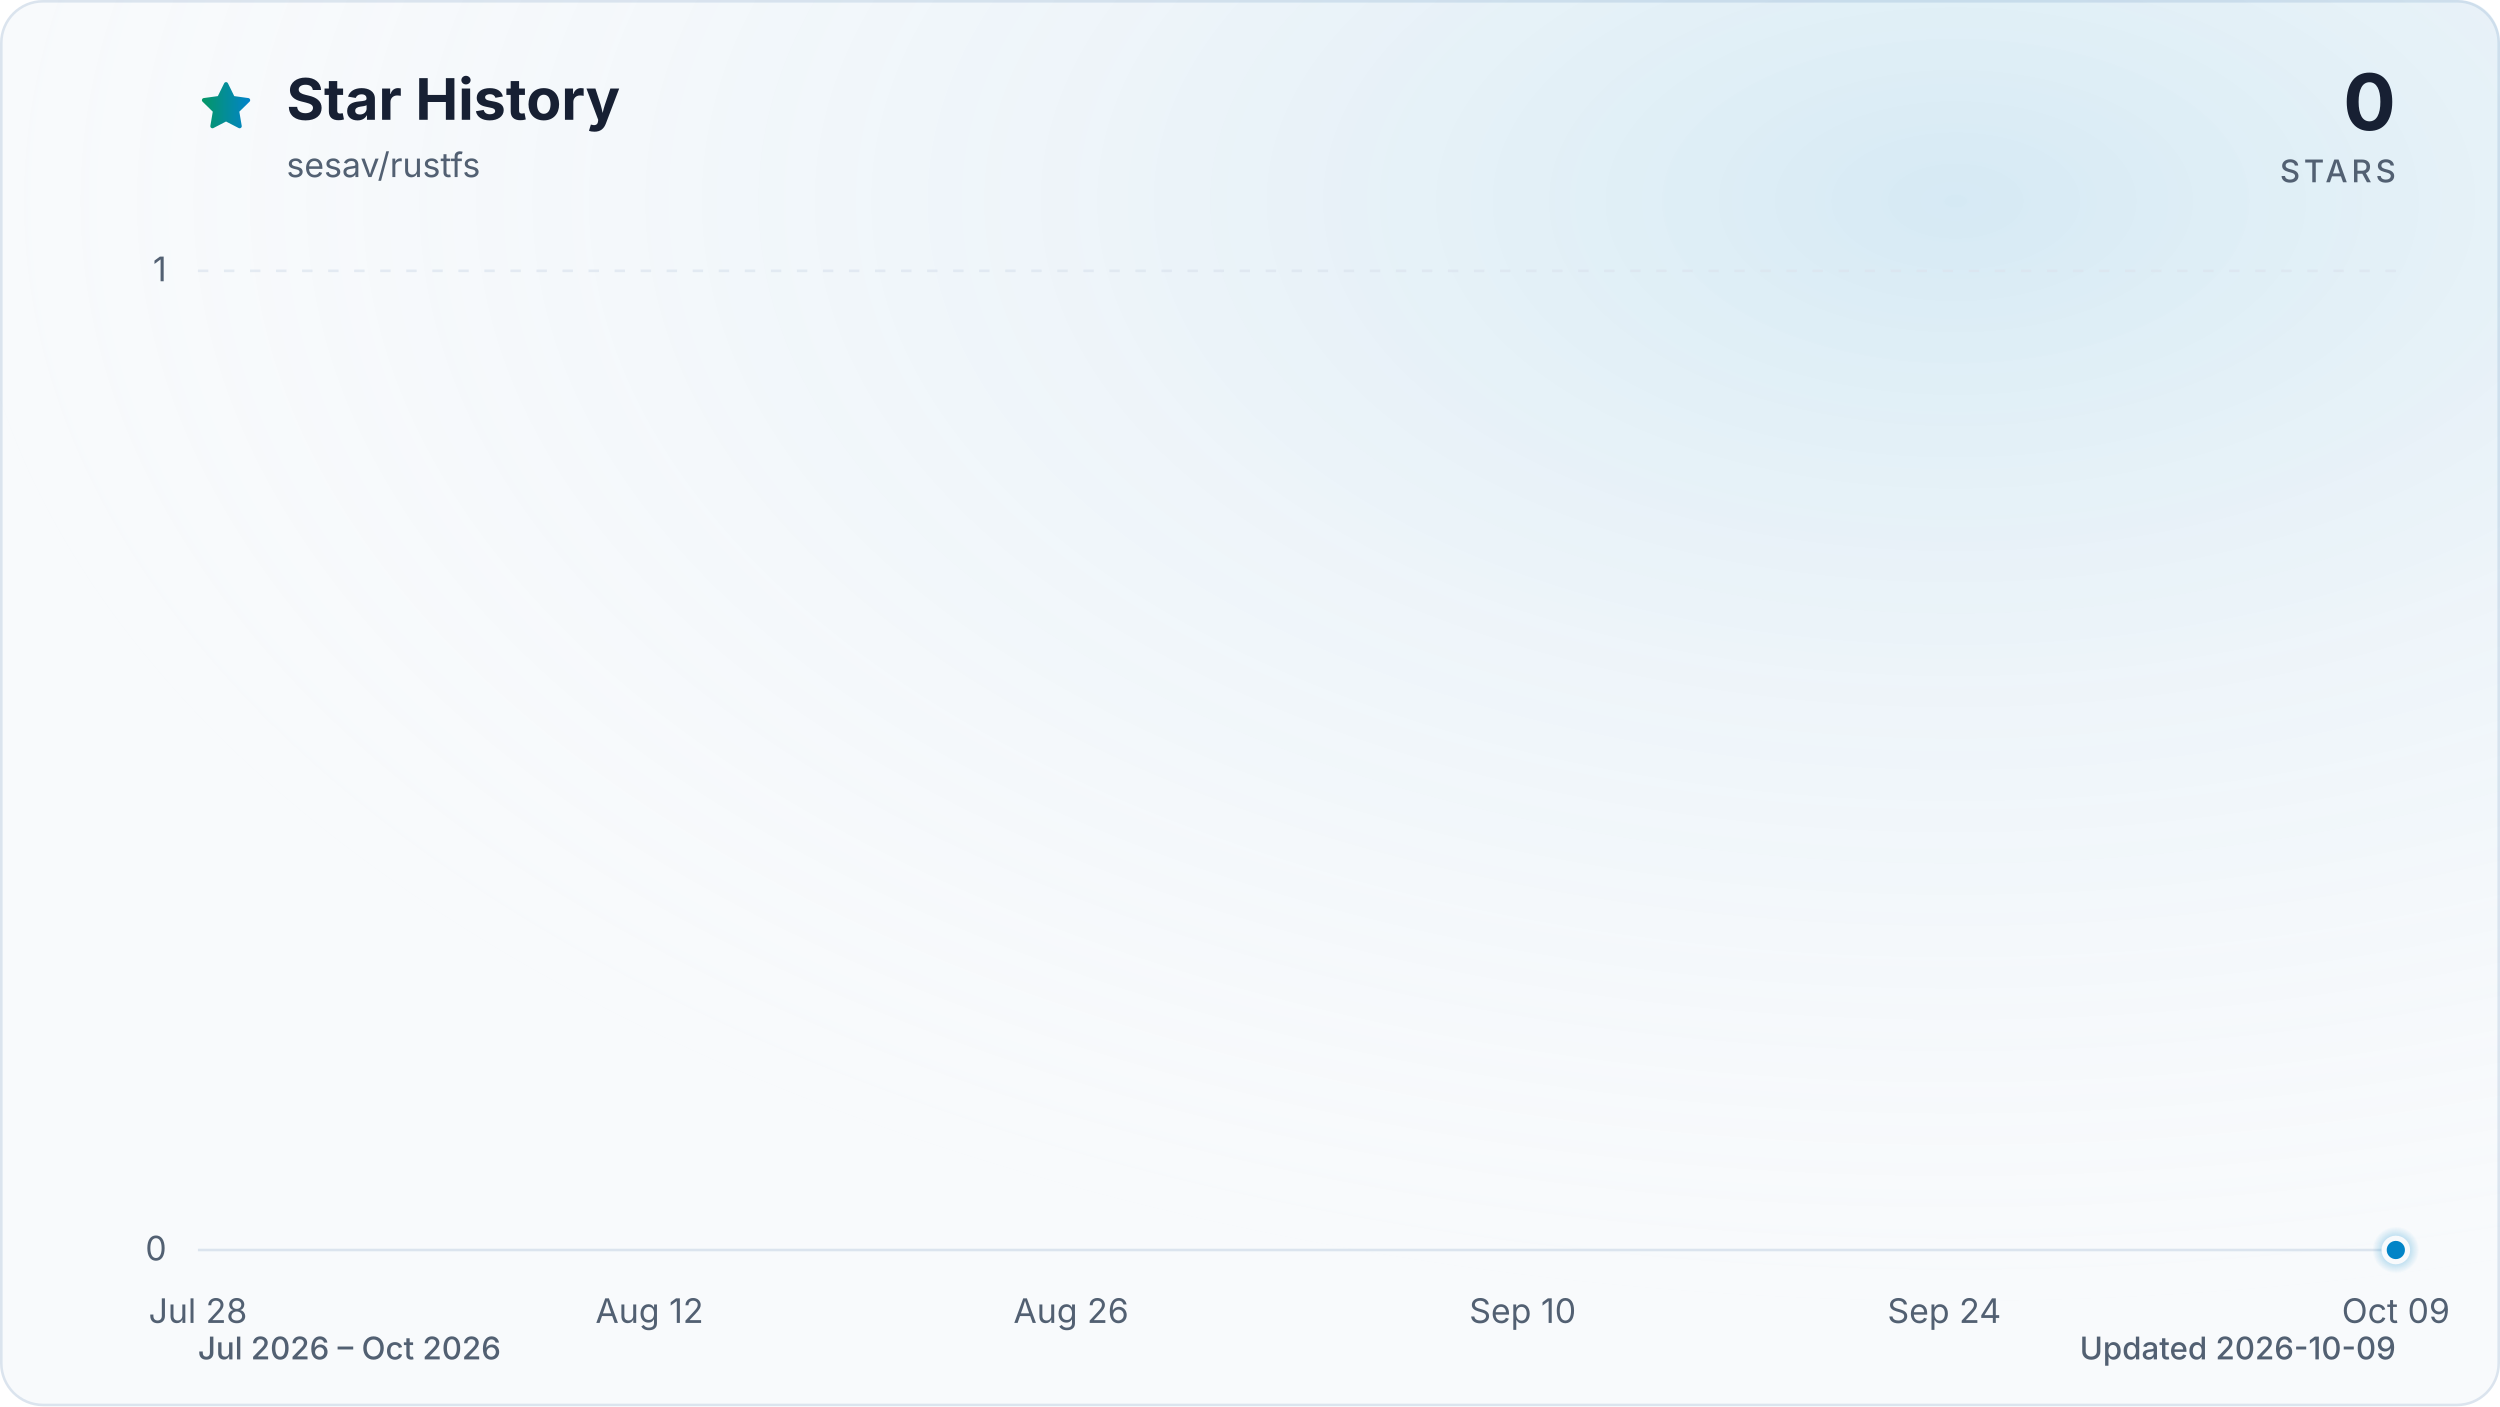
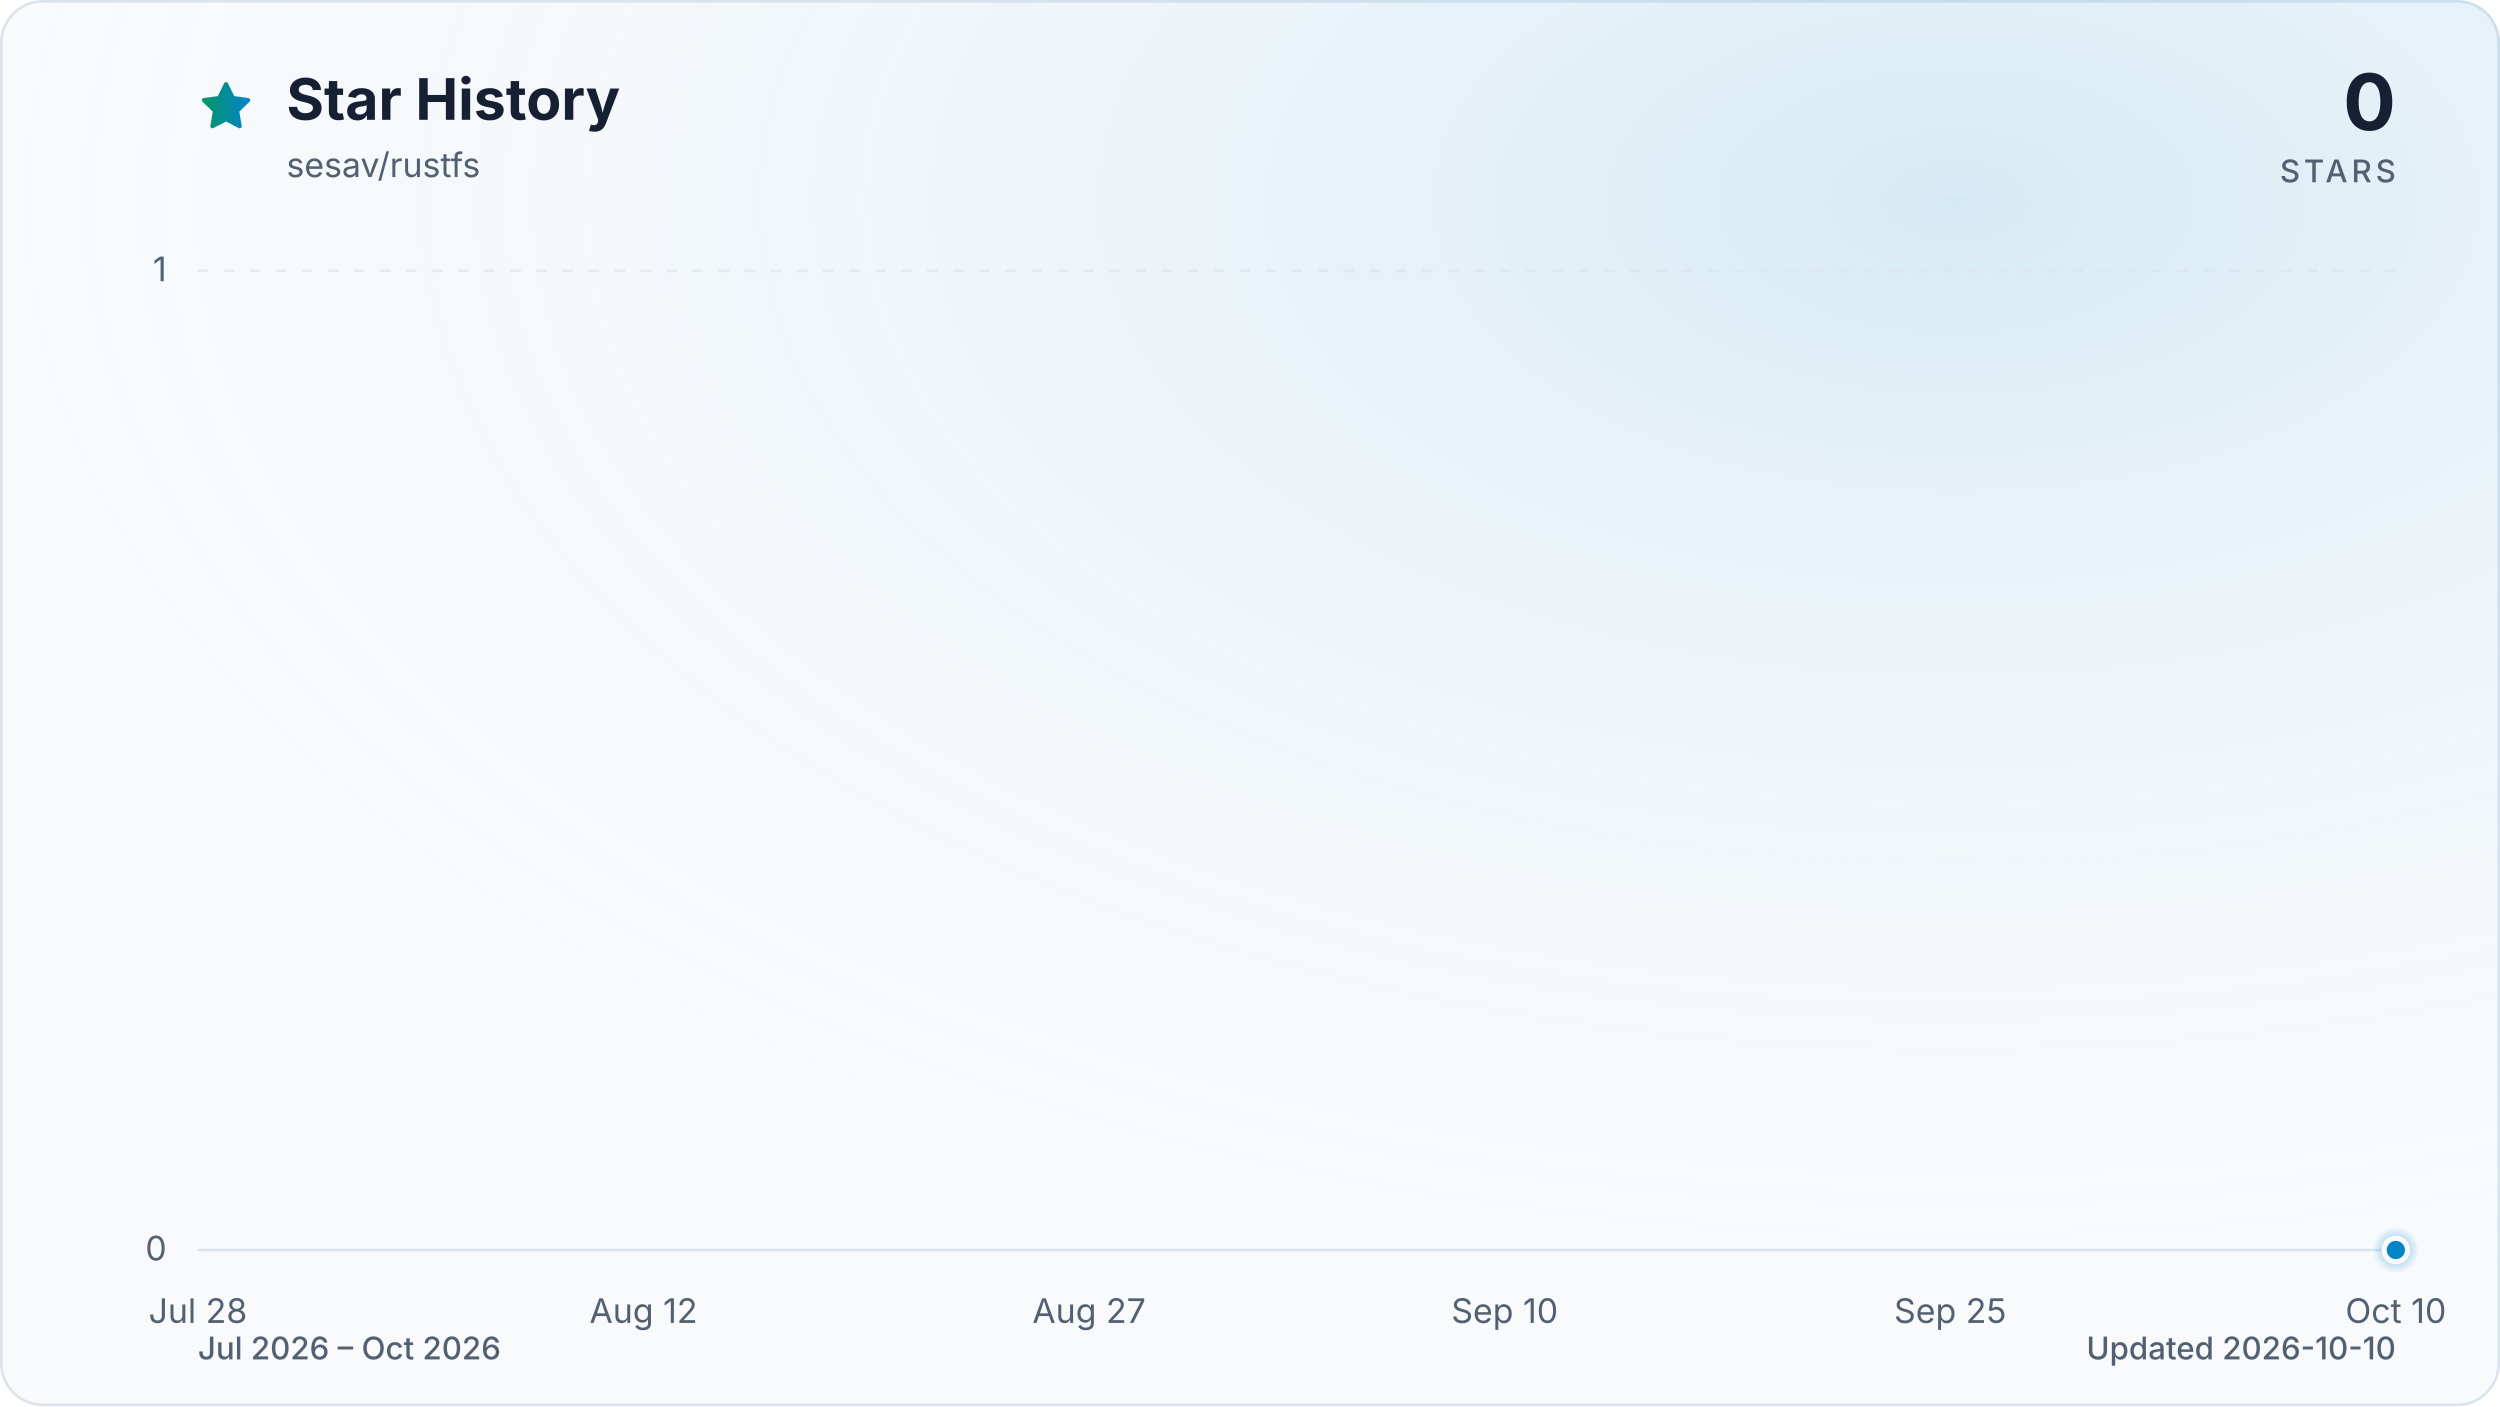
<svg xmlns="http://www.w3.org/2000/svg" viewBox="0 0 960 540" role="img" aria-labelledby="title description" data-style="gradient" data-variant="glow" data-animated="true">
  <defs>
    <linearGradient id="trend" x1="0" y1="0" x2="1" y2="0">
      <stop offset="0%" stop-color="#059669" />
      <stop offset="100%" stop-color="#0284c7" />
    </linearGradient>
    <linearGradient id="area" x1="0" y1="0" x2="0" y2="1">
      <stop offset="0%" stop-color="#059669" stop-opacity="0.30" />
      <stop offset="55%" stop-color="#0284c7" stop-opacity="0.10" />
      <stop offset="100%" stop-color="#0284c7" stop-opacity="0.01" />
    </linearGradient>
    <radialGradient id="marker-halo" cx="50%" cy="50%" r="50%">
      <stop offset="0%" stop-color="#0284c7" stop-opacity="0.55" />
      <stop offset="100%" stop-color="#0284c7" stop-opacity="0" />
    </radialGradient>
    <radialGradient id="surface-glow" cx="78%" cy="14%" r="80%">
      <stop offset="0%" stop-color="#0284c7" stop-opacity="0.14" />
      <stop offset="100%" stop-color="#f8fafc" stop-opacity="0" />
    </radialGradient>
    <filter id="trend-glow" x="-20%" y="-20%" width="140%" height="140%">
      <feGaussianBlur stdDeviation="7" />
    </filter>
  </defs>
  <style>
.trend-enter{transform-box:fill-box;transform-origin:center;animation:trend-enter 520ms cubic-bezier(0.16,1,0.3,1)}
.marker-enter{transform-box:fill-box;transform-origin:center;animation:marker-enter 320ms cubic-bezier(0.16,1,0.3,1) 200ms both}
.marker-pulse{transform-box:fill-box;transform-origin:center;animation:marker-pulse 2.6s ease-out infinite}
@keyframes trend-enter{from{opacity:.35;transform:translateY(10px)}to{opacity:1;transform:translateY(0)}}
@keyframes marker-enter{from{opacity:0;transform:scale(.4)}to{opacity:1;transform:scale(1)}}
@keyframes marker-pulse{0%{opacity:.5;transform:scale(.7)}70%,100%{opacity:0;transform:scale(2.1)}}
@media (prefers-reduced-motion:reduce){.trend-enter,.marker-enter,.marker-pulse{animation:none!important}}
@media (prefers-reduced-motion:reduce){.marker-pulse{opacity:0}}
</style>
  <rect x="0.5" y="0.5" width="959" height="539" fill="#f8fafc" stroke="#dbe4ee" stroke-width="1" rx="16" />
  <rect width="960" height="540" fill="url(#surface-glow)" rx="16" />
  <path d="M12 2.6l2.9 5.9 6.5.9-4.7 4.6 1.1 6.5-5.8-3-5.8 3 1.1-6.5-4.7-4.6 6.5-.9L12 2.6Z" transform="translate(76 30) scale(.9)" fill="url(#trend)" stroke="url(#trend)" stroke-width="1.8" stroke-linejoin="round" aria-hidden="true" />
  <text x="110" y="46" fill="#172033" font-family="ui-sans-serif, system-ui, -apple-system, BlinkMacSystemFont, 'Segoe UI', sans-serif" font-size="22" font-weight="700">Star History</text>
  <text x="110" y="68" fill="#526072" font-family="ui-sans-serif, system-ui, -apple-system, BlinkMacSystemFont, 'Segoe UI', sans-serif" font-size="13">sesav/rustfs</text>
  <text x="920" y="50" fill="#172033" font-family="ui-sans-serif, system-ui, -apple-system, BlinkMacSystemFont, 'Segoe UI', sans-serif" font-size="30" font-weight="700" text-anchor="end">0</text>
  <text x="920" y="70" fill="#526072" font-family="ui-sans-serif, system-ui, -apple-system, BlinkMacSystemFont, 'Segoe UI', sans-serif" font-size="12" font-weight="500" letter-spacing="1.5" text-anchor="end">STARS</text>
  <line x1="76" y1="480.0" x2="920" y2="480.0" stroke="#dbe4ee" stroke-width="1" stroke-dasharray="0" opacity="1" />
  <text x="64" y="484.0" fill="#526072" font-family="ui-sans-serif, system-ui, -apple-system, BlinkMacSystemFont, 'Segoe UI', sans-serif" font-size="13" text-anchor="end">0</text>
  <line x1="76" y1="104.0" x2="920" y2="104.0" stroke="#dbe4ee" stroke-width="1" stroke-dasharray="4 6" opacity="0.7" />
  <text x="64" y="108.0" fill="#526072" font-family="ui-sans-serif, system-ui, -apple-system, BlinkMacSystemFont, 'Segoe UI', sans-serif" font-size="13" text-anchor="end">1</text>
  <text x="76.0" y="508" fill="#526072" font-family="ui-sans-serif, system-ui, -apple-system, BlinkMacSystemFont, 'Segoe UI', sans-serif" font-size="13" text-anchor="middle">Jul 28</text>
-   <text x="249.4" y="508" fill="#526072" font-family="ui-sans-serif, system-ui, -apple-system, BlinkMacSystemFont, 'Segoe UI', sans-serif" font-size="13" text-anchor="middle">Aug 12</text>
-   <text x="411.3" y="508" fill="#526072" font-family="ui-sans-serif, system-ui, -apple-system, BlinkMacSystemFont, 'Segoe UI', sans-serif" font-size="13" text-anchor="middle">Aug 26</text>
-   <text x="584.7" y="508" fill="#526072" font-family="ui-sans-serif, system-ui, -apple-system, BlinkMacSystemFont, 'Segoe UI', sans-serif" font-size="13" text-anchor="middle">Sep 10</text>
-   <text x="746.6" y="508" fill="#526072" font-family="ui-sans-serif, system-ui, -apple-system, BlinkMacSystemFont, 'Segoe UI', sans-serif" font-size="13" text-anchor="middle">Sep 24</text>
-   <text x="920.0" y="508" fill="#526072" font-family="ui-sans-serif, system-ui, -apple-system, BlinkMacSystemFont, 'Segoe UI', sans-serif" font-size="13" text-anchor="middle">Oct 09</text>
+   <text x="247.1" y="508" fill="#526072" font-family="ui-sans-serif, system-ui, -apple-system, BlinkMacSystemFont, 'Segoe UI', sans-serif" font-size="13" text-anchor="middle">Aug 12</text>
+   <text x="418.2" y="508" fill="#526072" font-family="ui-sans-serif, system-ui, -apple-system, BlinkMacSystemFont, 'Segoe UI', sans-serif" font-size="13" text-anchor="middle">Aug 27</text>
+   <text x="577.8" y="508" fill="#526072" font-family="ui-sans-serif, system-ui, -apple-system, BlinkMacSystemFont, 'Segoe UI', sans-serif" font-size="13" text-anchor="middle">Sep 10</text>
+   <text x="748.9" y="508" fill="#526072" font-family="ui-sans-serif, system-ui, -apple-system, BlinkMacSystemFont, 'Segoe UI', sans-serif" font-size="13" text-anchor="middle">Sep 25</text>
+   <text x="920.0" y="508" fill="#526072" font-family="ui-sans-serif, system-ui, -apple-system, BlinkMacSystemFont, 'Segoe UI', sans-serif" font-size="13" text-anchor="middle">Oct 10</text>
  <g class="trend-enter">
-     <path d="M 76.0 480.0 C 79.9 480.0, 83.7 480.0, 87.6 480.0 C 91.4 480.0, 95.3 480.0, 99.1 480.0 C 103.0 480.0, 106.8 480.0, 110.7 480.0 C 114.5 480.0, 118.4 480.0, 122.2 480.0 C 126.1 480.0, 130.0 480.0, 133.8 480.0 C 137.7 480.0, 141.5 480.0, 145.4 480.0 C 149.2 480.0, 153.1 480.0, 156.9 480.0 C 160.8 480.0, 164.6 480.0, 168.5 480.0 C 172.3 480.0, 176.2 480.0, 180.1 480.0 C 183.9 480.0, 187.8 480.0, 191.6 480.0 C 195.5 480.0, 199.3 480.0, 203.2 480.0 C 207.0 480.0, 210.9 480.0, 214.7 480.0 C 218.6 480.0, 222.4 480.0, 226.3 480.0 C 230.2 480.0, 234.0 480.0, 237.9 480.0 C 241.7 480.0, 245.6 480.0, 249.4 480.0 C 253.3 480.0, 257.1 480.0, 261.0 480.0 C 264.8 480.0, 268.7 480.0, 272.5 480.0 C 276.4 480.0, 280.3 480.0, 284.1 480.0 C 288.0 480.0, 291.8 480.0, 295.7 480.0 C 299.5 480.0, 303.4 480.0, 307.2 480.0 C 311.1 480.0, 314.9 480.0, 318.8 480.0 C 322.6 480.0, 326.5 480.0, 330.4 480.0 C 334.2 480.0, 338.1 480.0, 341.9 480.0 C 345.8 480.0, 349.6 480.0, 353.5 480.0 C 357.3 480.0, 361.2 480.0, 365.0 480.0 C 368.9 480.0, 372.7 480.0, 376.6 480.0 C 380.5 480.0, 384.3 480.0, 388.2 480.0 C 392.0 480.0, 395.9 480.0, 399.7 480.0 C 403.6 480.0, 407.4 480.0, 411.3 480.0 C 415.1 480.0, 419.0 480.0, 422.8 480.0 C 426.7 480.0, 430.6 480.0, 434.4 480.0 C 438.3 480.0, 442.1 480.0, 446.0 480.0 C 449.8 480.0, 453.7 480.0, 457.5 480.0 C 461.4 480.0, 465.2 480.0, 469.1 480.0 C 472.9 480.0, 476.8 480.0, 480.7 480.0 C 484.5 480.0, 488.4 480.0, 492.2 480.0 C 496.1 480.0, 499.9 480.0, 503.8 480.0 C 507.6 480.0, 511.5 480.0, 515.3 480.0 C 519.2 480.0, 523.1 480.0, 526.9 480.0 C 530.8 480.0, 534.6 480.0, 538.5 480.0 C 542.3 480.0, 546.2 480.0, 550.0 480.0 C 553.9 480.0, 557.7 480.0, 561.6 480.0 C 565.4 480.0, 569.3 480.0, 573.2 480.0 C 577.0 480.0, 580.9 480.0, 584.7 480.0 C 588.6 480.0, 592.4 480.0, 596.3 480.0 C 600.1 480.0, 604.0 480.0, 607.8 480.0 C 611.7 480.0, 615.5 480.0, 619.4 480.0 C 623.3 480.0, 627.1 480.0, 631.0 480.0 C 634.8 480.0, 638.7 480.0, 642.5 480.0 C 646.4 480.0, 650.2 480.0, 654.1 480.0 C 657.9 480.0, 661.8 480.0, 665.6 480.0 C 669.5 480.0, 673.4 480.0, 677.2 480.0 C 681.1 480.0, 684.9 480.0, 688.8 480.0 C 692.6 480.0, 696.5 480.0, 700.3 480.0 C 704.2 480.0, 708.0 480.0, 711.9 480.0 C 715.7 480.0, 719.6 480.0, 723.5 480.0 C 727.3 480.0, 731.2 480.0, 735.0 480.0 C 738.9 480.0, 742.7 480.0, 746.6 480.0 C 750.4 480.0, 754.3 480.0, 758.1 480.0 C 762.0 480.0, 765.8 480.0, 769.7 480.0 C 773.6 480.0, 777.4 480.0, 781.3 480.0 C 785.1 480.0, 789.0 480.0, 792.8 480.0 C 796.7 480.0, 800.5 480.0, 804.4 480.0 C 808.2 480.0, 812.1 480.0, 815.9 480.0 C 819.8 480.0, 823.7 480.0, 827.5 480.0 C 831.4 480.0, 835.2 480.0, 839.1 480.0 C 842.9 480.0, 846.8 480.0, 850.6 480.0 C 854.5 480.0, 858.3 480.0, 862.2 480.0 C 866.0 480.0, 869.9 480.0, 873.8 480.0 C 877.6 480.0, 881.5 480.0, 885.3 480.0 C 889.2 480.0, 893.0 480.0, 896.9 480.0 C 900.7 480.0, 904.6 480.0, 908.4 480.0 C 912.3 480.0, 916.1 480.0, 920.0 480.0 L 920.0 480.0 L 76.0 480.0 Z" fill="url(#area)" />
-     <path d="M 76.0 480.0 C 79.9 480.0, 83.7 480.0, 87.6 480.0 C 91.4 480.0, 95.3 480.0, 99.1 480.0 C 103.0 480.0, 106.8 480.0, 110.7 480.0 C 114.5 480.0, 118.4 480.0, 122.2 480.0 C 126.1 480.0, 130.0 480.0, 133.8 480.0 C 137.7 480.0, 141.5 480.0, 145.4 480.0 C 149.2 480.0, 153.1 480.0, 156.9 480.0 C 160.8 480.0, 164.6 480.0, 168.5 480.0 C 172.3 480.0, 176.2 480.0, 180.1 480.0 C 183.9 480.0, 187.8 480.0, 191.6 480.0 C 195.5 480.0, 199.3 480.0, 203.2 480.0 C 207.0 480.0, 210.9 480.0, 214.7 480.0 C 218.6 480.0, 222.4 480.0, 226.3 480.0 C 230.2 480.0, 234.0 480.0, 237.9 480.0 C 241.7 480.0, 245.6 480.0, 249.4 480.0 C 253.3 480.0, 257.1 480.0, 261.0 480.0 C 264.8 480.0, 268.7 480.0, 272.5 480.0 C 276.4 480.0, 280.3 480.0, 284.1 480.0 C 288.0 480.0, 291.8 480.0, 295.7 480.0 C 299.5 480.0, 303.4 480.0, 307.2 480.0 C 311.1 480.0, 314.9 480.0, 318.8 480.0 C 322.6 480.0, 326.5 480.0, 330.4 480.0 C 334.2 480.0, 338.1 480.0, 341.9 480.0 C 345.8 480.0, 349.6 480.0, 353.5 480.0 C 357.3 480.0, 361.2 480.0, 365.0 480.0 C 368.9 480.0, 372.7 480.0, 376.6 480.0 C 380.5 480.0, 384.3 480.0, 388.2 480.0 C 392.0 480.0, 395.9 480.0, 399.7 480.0 C 403.6 480.0, 407.4 480.0, 411.3 480.0 C 415.1 480.0, 419.0 480.0, 422.8 480.0 C 426.7 480.0, 430.6 480.0, 434.4 480.0 C 438.3 480.0, 442.1 480.0, 446.0 480.0 C 449.8 480.0, 453.7 480.0, 457.5 480.0 C 461.4 480.0, 465.2 480.0, 469.1 480.0 C 472.9 480.0, 476.8 480.0, 480.7 480.0 C 484.5 480.0, 488.4 480.0, 492.2 480.0 C 496.1 480.0, 499.9 480.0, 503.8 480.0 C 507.6 480.0, 511.5 480.0, 515.3 480.0 C 519.2 480.0, 523.1 480.0, 526.9 480.0 C 530.8 480.0, 534.6 480.0, 538.5 480.0 C 542.3 480.0, 546.2 480.0, 550.0 480.0 C 553.9 480.0, 557.7 480.0, 561.6 480.0 C 565.4 480.0, 569.3 480.0, 573.2 480.0 C 577.0 480.0, 580.9 480.0, 584.7 480.0 C 588.6 480.0, 592.4 480.0, 596.3 480.0 C 600.1 480.0, 604.0 480.0, 607.8 480.0 C 611.7 480.0, 615.5 480.0, 619.4 480.0 C 623.3 480.0, 627.1 480.0, 631.0 480.0 C 634.8 480.0, 638.7 480.0, 642.5 480.0 C 646.4 480.0, 650.2 480.0, 654.1 480.0 C 657.9 480.0, 661.8 480.0, 665.6 480.0 C 669.5 480.0, 673.4 480.0, 677.2 480.0 C 681.1 480.0, 684.9 480.0, 688.8 480.0 C 692.6 480.0, 696.5 480.0, 700.3 480.0 C 704.2 480.0, 708.0 480.0, 711.9 480.0 C 715.7 480.0, 719.6 480.0, 723.5 480.0 C 727.3 480.0, 731.2 480.0, 735.0 480.0 C 738.9 480.0, 742.7 480.0, 746.6 480.0 C 750.4 480.0, 754.3 480.0, 758.1 480.0 C 762.0 480.0, 765.8 480.0, 769.7 480.0 C 773.6 480.0, 777.4 480.0, 781.3 480.0 C 785.1 480.0, 789.0 480.0, 792.8 480.0 C 796.7 480.0, 800.5 480.0, 804.4 480.0 C 808.2 480.0, 812.1 480.0, 815.9 480.0 C 819.8 480.0, 823.7 480.0, 827.5 480.0 C 831.4 480.0, 835.2 480.0, 839.1 480.0 C 842.9 480.0, 846.8 480.0, 850.6 480.0 C 854.5 480.0, 858.3 480.0, 862.2 480.0 C 866.0 480.0, 869.9 480.0, 873.8 480.0 C 877.6 480.0, 881.5 480.0, 885.3 480.0 C 889.2 480.0, 893.0 480.0, 896.9 480.0 C 900.7 480.0, 904.6 480.0, 908.4 480.0 C 912.3 480.0, 916.1 480.0, 920.0 480.0" fill="none" stroke="url(#trend)" stroke-width="12" stroke-linecap="round" stroke-linejoin="round" opacity="0.16" filter="url(#trend-glow)" />
-     <path d="M 76.0 480.0 C 79.9 480.0, 83.7 480.0, 87.6 480.0 C 91.4 480.0, 95.3 480.0, 99.1 480.0 C 103.0 480.0, 106.8 480.0, 110.7 480.0 C 114.5 480.0, 118.4 480.0, 122.2 480.0 C 126.1 480.0, 130.0 480.0, 133.8 480.0 C 137.7 480.0, 141.5 480.0, 145.4 480.0 C 149.2 480.0, 153.1 480.0, 156.9 480.0 C 160.8 480.0, 164.6 480.0, 168.5 480.0 C 172.3 480.0, 176.2 480.0, 180.1 480.0 C 183.9 480.0, 187.8 480.0, 191.6 480.0 C 195.5 480.0, 199.3 480.0, 203.2 480.0 C 207.0 480.0, 210.9 480.0, 214.7 480.0 C 218.6 480.0, 222.4 480.0, 226.3 480.0 C 230.2 480.0, 234.0 480.0, 237.9 480.0 C 241.7 480.0, 245.6 480.0, 249.4 480.0 C 253.3 480.0, 257.1 480.0, 261.0 480.0 C 264.8 480.0, 268.7 480.0, 272.5 480.0 C 276.4 480.0, 280.3 480.0, 284.1 480.0 C 288.0 480.0, 291.8 480.0, 295.7 480.0 C 299.5 480.0, 303.4 480.0, 307.2 480.0 C 311.1 480.0, 314.9 480.0, 318.8 480.0 C 322.6 480.0, 326.5 480.0, 330.4 480.0 C 334.2 480.0, 338.1 480.0, 341.9 480.0 C 345.8 480.0, 349.6 480.0, 353.5 480.0 C 357.3 480.0, 361.2 480.0, 365.0 480.0 C 368.9 480.0, 372.7 480.0, 376.6 480.0 C 380.5 480.0, 384.3 480.0, 388.2 480.0 C 392.0 480.0, 395.9 480.0, 399.7 480.0 C 403.6 480.0, 407.4 480.0, 411.3 480.0 C 415.1 480.0, 419.0 480.0, 422.8 480.0 C 426.7 480.0, 430.6 480.0, 434.4 480.0 C 438.3 480.0, 442.1 480.0, 446.0 480.0 C 449.8 480.0, 453.7 480.0, 457.5 480.0 C 461.4 480.0, 465.2 480.0, 469.1 480.0 C 472.9 480.0, 476.8 480.0, 480.7 480.0 C 484.5 480.0, 488.4 480.0, 492.2 480.0 C 496.1 480.0, 499.9 480.0, 503.8 480.0 C 507.6 480.0, 511.5 480.0, 515.3 480.0 C 519.2 480.0, 523.1 480.0, 526.9 480.0 C 530.8 480.0, 534.6 480.0, 538.5 480.0 C 542.3 480.0, 546.2 480.0, 550.0 480.0 C 553.9 480.0, 557.7 480.0, 561.6 480.0 C 565.4 480.0, 569.3 480.0, 573.2 480.0 C 577.0 480.0, 580.9 480.0, 584.7 480.0 C 588.6 480.0, 592.4 480.0, 596.3 480.0 C 600.1 480.0, 604.0 480.0, 607.8 480.0 C 611.7 480.0, 615.5 480.0, 619.4 480.0 C 623.3 480.0, 627.1 480.0, 631.0 480.0 C 634.8 480.0, 638.7 480.0, 642.5 480.0 C 646.4 480.0, 650.2 480.0, 654.1 480.0 C 657.9 480.0, 661.8 480.0, 665.6 480.0 C 669.5 480.0, 673.4 480.0, 677.2 480.0 C 681.1 480.0, 684.9 480.0, 688.8 480.0 C 692.6 480.0, 696.5 480.0, 700.3 480.0 C 704.2 480.0, 708.0 480.0, 711.9 480.0 C 715.7 480.0, 719.6 480.0, 723.5 480.0 C 727.3 480.0, 731.2 480.0, 735.0 480.0 C 738.9 480.0, 742.7 480.0, 746.6 480.0 C 750.4 480.0, 754.3 480.0, 758.1 480.0 C 762.0 480.0, 765.8 480.0, 769.7 480.0 C 773.6 480.0, 777.4 480.0, 781.3 480.0 C 785.1 480.0, 789.0 480.0, 792.8 480.0 C 796.7 480.0, 800.5 480.0, 804.4 480.0 C 808.2 480.0, 812.1 480.0, 815.9 480.0 C 819.8 480.0, 823.7 480.0, 827.5 480.0 C 831.4 480.0, 835.2 480.0, 839.1 480.0 C 842.9 480.0, 846.8 480.0, 850.6 480.0 C 854.5 480.0, 858.3 480.0, 862.2 480.0 C 866.0 480.0, 869.9 480.0, 873.8 480.0 C 877.6 480.0, 881.5 480.0, 885.3 480.0 C 889.2 480.0, 893.0 480.0, 896.9 480.0 C 900.7 480.0, 904.6 480.0, 908.4 480.0 C 912.3 480.0, 916.1 480.0, 920.0 480.0" fill="none" stroke="url(#trend)" stroke-width="3" stroke-linecap="round" stroke-linejoin="round" />
+     <path d="M 76.0 480.0 C 79.8 480.0, 83.6 480.0, 87.4 480.0 C 91.2 480.0, 95.0 480.0, 98.8 480.0 C 102.6 480.0, 106.4 480.0, 110.2 480.0 C 114.0 480.0, 117.8 480.0, 121.6 480.0 C 125.4 480.0, 129.2 480.0, 133.0 480.0 C 136.8 480.0, 140.6 480.0, 144.4 480.0 C 148.2 480.0, 152.0 480.0, 155.8 480.0 C 159.6 480.0, 163.4 480.0, 167.2 480.0 C 171.0 480.0, 174.8 480.0, 178.6 480.0 C 182.5 480.0, 186.3 480.0, 190.1 480.0 C 193.9 480.0, 197.7 480.0, 201.5 480.0 C 205.3 480.0, 209.1 480.0, 212.9 480.0 C 216.7 480.0, 220.5 480.0, 224.3 480.0 C 228.1 480.0, 231.9 480.0, 235.7 480.0 C 239.5 480.0, 243.3 480.0, 247.1 480.0 C 250.9 480.0, 254.7 480.0, 258.5 480.0 C 262.3 480.0, 266.1 480.0, 269.9 480.0 C 273.7 480.0, 277.5 480.0, 281.3 480.0 C 285.1 480.0, 288.9 480.0, 292.7 480.0 C 296.5 480.0, 300.3 480.0, 304.1 480.0 C 307.9 480.0, 311.7 480.0, 315.5 480.0 C 319.3 480.0, 323.1 480.0, 326.9 480.0 C 330.7 480.0, 334.5 480.0, 338.3 480.0 C 342.1 480.0, 345.9 480.0, 349.7 480.0 C 353.5 480.0, 357.3 480.0, 361.1 480.0 C 364.9 480.0, 368.7 480.0, 372.5 480.0 C 376.3 480.0, 380.1 480.0, 383.9 480.0 C 387.7 480.0, 391.5 480.0, 395.4 480.0 C 399.2 480.0, 403.0 480.0, 406.8 480.0 C 410.6 480.0, 414.4 480.0, 418.2 480.0 C 422.0 480.0, 425.8 480.0, 429.6 480.0 C 433.4 480.0, 437.2 480.0, 441.0 480.0 C 444.8 480.0, 448.6 480.0, 452.4 480.0 C 456.2 480.0, 460.0 480.0, 463.8 480.0 C 467.6 480.0, 471.4 480.0, 475.2 480.0 C 479.0 480.0, 482.8 480.0, 486.6 480.0 C 490.4 480.0, 494.2 480.0, 498.0 480.0 C 501.8 480.0, 505.6 480.0, 509.4 480.0 C 513.2 480.0, 517.0 480.0, 520.8 480.0 C 524.6 480.0, 528.4 480.0, 532.2 480.0 C 536.0 480.0, 539.8 480.0, 543.6 480.0 C 547.4 480.0, 551.2 480.0, 555.0 480.0 C 558.8 480.0, 562.6 480.0, 566.4 480.0 C 570.2 480.0, 574.0 480.0, 577.8 480.0 C 581.6 480.0, 585.4 480.0, 589.2 480.0 C 593.0 480.0, 596.8 480.0, 600.6 480.0 C 604.5 480.0, 608.3 480.0, 612.1 480.0 C 615.9 480.0, 619.7 480.0, 623.5 480.0 C 627.3 480.0, 631.1 480.0, 634.9 480.0 C 638.7 480.0, 642.5 480.0, 646.3 480.0 C 650.1 480.0, 653.9 480.0, 657.7 480.0 C 661.5 480.0, 665.3 480.0, 669.1 480.0 C 672.9 480.0, 676.7 480.0, 680.5 480.0 C 684.3 480.0, 688.1 480.0, 691.9 480.0 C 695.7 480.0, 699.5 480.0, 703.3 480.0 C 707.1 480.0, 710.9 480.0, 714.7 480.0 C 718.5 480.0, 722.3 480.0, 726.1 480.0 C 729.9 480.0, 733.7 480.0, 737.5 480.0 C 741.3 480.0, 745.1 480.0, 748.9 480.0 C 752.7 480.0, 756.5 480.0, 760.3 480.0 C 764.1 480.0, 767.9 480.0, 771.7 480.0 C 775.5 480.0, 779.3 480.0, 783.1 480.0 C 786.9 480.0, 790.7 480.0, 794.5 480.0 C 798.3 480.0, 802.1 480.0, 805.9 480.0 C 809.7 480.0, 813.5 480.0, 817.4 480.0 C 821.2 480.0, 825.0 480.0, 828.8 480.0 C 832.6 480.0, 836.4 480.0, 840.2 480.0 C 844.0 480.0, 847.8 480.0, 851.6 480.0 C 855.4 480.0, 859.2 480.0, 863.0 480.0 C 866.8 480.0, 870.6 480.0, 874.4 480.0 C 878.2 480.0, 882.0 480.0, 885.8 480.0 C 889.6 480.0, 893.4 480.0, 897.2 480.0 C 901.0 480.0, 904.8 480.0, 908.6 480.0 C 912.4 480.0, 916.2 480.0, 920.0 480.0 L 920.0 480.0 L 76.0 480.0 Z" fill="url(#area)" />
+     <path d="M 76.0 480.0 C 79.8 480.0, 83.6 480.0, 87.4 480.0 C 91.2 480.0, 95.0 480.0, 98.8 480.0 C 102.6 480.0, 106.4 480.0, 110.2 480.0 C 114.0 480.0, 117.8 480.0, 121.6 480.0 C 125.4 480.0, 129.2 480.0, 133.0 480.0 C 136.8 480.0, 140.6 480.0, 144.4 480.0 C 148.2 480.0, 152.0 480.0, 155.8 480.0 C 159.6 480.0, 163.4 480.0, 167.2 480.0 C 171.0 480.0, 174.8 480.0, 178.6 480.0 C 182.5 480.0, 186.3 480.0, 190.1 480.0 C 193.9 480.0, 197.7 480.0, 201.5 480.0 C 205.3 480.0, 209.1 480.0, 212.9 480.0 C 216.7 480.0, 220.5 480.0, 224.3 480.0 C 228.1 480.0, 231.9 480.0, 235.7 480.0 C 239.5 480.0, 243.3 480.0, 247.1 480.0 C 250.9 480.0, 254.7 480.0, 258.5 480.0 C 262.3 480.0, 266.1 480.0, 269.9 480.0 C 273.7 480.0, 277.5 480.0, 281.3 480.0 C 285.1 480.0, 288.9 480.0, 292.7 480.0 C 296.5 480.0, 300.3 480.0, 304.1 480.0 C 307.9 480.0, 311.7 480.0, 315.5 480.0 C 319.3 480.0, 323.1 480.0, 326.9 480.0 C 330.7 480.0, 334.5 480.0, 338.3 480.0 C 342.1 480.0, 345.9 480.0, 349.7 480.0 C 353.5 480.0, 357.3 480.0, 361.1 480.0 C 364.9 480.0, 368.7 480.0, 372.5 480.0 C 376.3 480.0, 380.1 480.0, 383.9 480.0 C 387.7 480.0, 391.5 480.0, 395.4 480.0 C 399.2 480.0, 403.0 480.0, 406.8 480.0 C 410.6 480.0, 414.4 480.0, 418.2 480.0 C 422.0 480.0, 425.8 480.0, 429.6 480.0 C 433.4 480.0, 437.2 480.0, 441.0 480.0 C 444.8 480.0, 448.6 480.0, 452.4 480.0 C 456.2 480.0, 460.0 480.0, 463.8 480.0 C 467.6 480.0, 471.4 480.0, 475.2 480.0 C 479.0 480.0, 482.8 480.0, 486.6 480.0 C 490.4 480.0, 494.2 480.0, 498.0 480.0 C 501.8 480.0, 505.6 480.0, 509.4 480.0 C 513.2 480.0, 517.0 480.0, 520.8 480.0 C 524.6 480.0, 528.4 480.0, 532.2 480.0 C 536.0 480.0, 539.8 480.0, 543.6 480.0 C 547.4 480.0, 551.2 480.0, 555.0 480.0 C 558.8 480.0, 562.6 480.0, 566.4 480.0 C 570.2 480.0, 574.0 480.0, 577.8 480.0 C 581.6 480.0, 585.4 480.0, 589.2 480.0 C 593.0 480.0, 596.8 480.0, 600.6 480.0 C 604.5 480.0, 608.3 480.0, 612.1 480.0 C 615.9 480.0, 619.7 480.0, 623.5 480.0 C 627.3 480.0, 631.1 480.0, 634.9 480.0 C 638.7 480.0, 642.5 480.0, 646.3 480.0 C 650.1 480.0, 653.9 480.0, 657.7 480.0 C 661.5 480.0, 665.3 480.0, 669.1 480.0 C 672.9 480.0, 676.7 480.0, 680.5 480.0 C 684.3 480.0, 688.1 480.0, 691.9 480.0 C 695.7 480.0, 699.5 480.0, 703.3 480.0 C 707.1 480.0, 710.9 480.0, 714.7 480.0 C 718.5 480.0, 722.3 480.0, 726.1 480.0 C 729.9 480.0, 733.7 480.0, 737.5 480.0 C 741.3 480.0, 745.1 480.0, 748.9 480.0 C 752.7 480.0, 756.5 480.0, 760.3 480.0 C 764.1 480.0, 767.9 480.0, 771.7 480.0 C 775.5 480.0, 779.3 480.0, 783.1 480.0 C 786.9 480.0, 790.7 480.0, 794.5 480.0 C 798.3 480.0, 802.1 480.0, 805.9 480.0 C 809.7 480.0, 813.5 480.0, 817.4 480.0 C 821.2 480.0, 825.0 480.0, 828.8 480.0 C 832.6 480.0, 836.4 480.0, 840.2 480.0 C 844.0 480.0, 847.8 480.0, 851.6 480.0 C 855.4 480.0, 859.2 480.0, 863.0 480.0 C 866.8 480.0, 870.6 480.0, 874.4 480.0 C 878.2 480.0, 882.0 480.0, 885.8 480.0 C 889.6 480.0, 893.4 480.0, 897.2 480.0 C 901.0 480.0, 904.8 480.0, 908.6 480.0 C 912.4 480.0, 916.2 480.0, 920.0 480.0" fill="none" stroke="url(#trend)" stroke-width="12" stroke-linecap="round" stroke-linejoin="round" opacity="0.16" filter="url(#trend-glow)" />
+     <path d="M 76.0 480.0 C 79.8 480.0, 83.6 480.0, 87.4 480.0 C 91.2 480.0, 95.0 480.0, 98.8 480.0 C 102.6 480.0, 106.4 480.0, 110.2 480.0 C 114.0 480.0, 117.8 480.0, 121.6 480.0 C 125.4 480.0, 129.2 480.0, 133.0 480.0 C 136.8 480.0, 140.6 480.0, 144.4 480.0 C 148.2 480.0, 152.0 480.0, 155.8 480.0 C 159.6 480.0, 163.4 480.0, 167.2 480.0 C 171.0 480.0, 174.8 480.0, 178.6 480.0 C 182.5 480.0, 186.3 480.0, 190.1 480.0 C 193.9 480.0, 197.7 480.0, 201.5 480.0 C 205.3 480.0, 209.1 480.0, 212.9 480.0 C 216.7 480.0, 220.5 480.0, 224.3 480.0 C 228.1 480.0, 231.9 480.0, 235.7 480.0 C 239.5 480.0, 243.3 480.0, 247.1 480.0 C 250.9 480.0, 254.7 480.0, 258.5 480.0 C 262.3 480.0, 266.1 480.0, 269.9 480.0 C 273.7 480.0, 277.5 480.0, 281.3 480.0 C 285.1 480.0, 288.9 480.0, 292.7 480.0 C 296.5 480.0, 300.3 480.0, 304.1 480.0 C 307.9 480.0, 311.7 480.0, 315.5 480.0 C 319.3 480.0, 323.1 480.0, 326.9 480.0 C 330.7 480.0, 334.5 480.0, 338.3 480.0 C 342.1 480.0, 345.9 480.0, 349.7 480.0 C 353.5 480.0, 357.3 480.0, 361.1 480.0 C 364.9 480.0, 368.7 480.0, 372.5 480.0 C 376.3 480.0, 380.1 480.0, 383.9 480.0 C 387.7 480.0, 391.5 480.0, 395.4 480.0 C 399.2 480.0, 403.0 480.0, 406.8 480.0 C 410.6 480.0, 414.4 480.0, 418.2 480.0 C 422.0 480.0, 425.8 480.0, 429.6 480.0 C 433.4 480.0, 437.2 480.0, 441.0 480.0 C 444.8 480.0, 448.6 480.0, 452.4 480.0 C 456.2 480.0, 460.0 480.0, 463.8 480.0 C 467.6 480.0, 471.4 480.0, 475.2 480.0 C 479.0 480.0, 482.8 480.0, 486.6 480.0 C 490.4 480.0, 494.2 480.0, 498.0 480.0 C 501.8 480.0, 505.6 480.0, 509.4 480.0 C 513.2 480.0, 517.0 480.0, 520.8 480.0 C 524.6 480.0, 528.4 480.0, 532.2 480.0 C 536.0 480.0, 539.8 480.0, 543.6 480.0 C 547.4 480.0, 551.2 480.0, 555.0 480.0 C 558.8 480.0, 562.6 480.0, 566.4 480.0 C 570.2 480.0, 574.0 480.0, 577.8 480.0 C 581.6 480.0, 585.4 480.0, 589.2 480.0 C 593.0 480.0, 596.8 480.0, 600.6 480.0 C 604.5 480.0, 608.3 480.0, 612.1 480.0 C 615.9 480.0, 619.7 480.0, 623.5 480.0 C 627.3 480.0, 631.1 480.0, 634.9 480.0 C 638.7 480.0, 642.5 480.0, 646.3 480.0 C 650.1 480.0, 653.9 480.0, 657.7 480.0 C 661.5 480.0, 665.3 480.0, 669.1 480.0 C 672.9 480.0, 676.7 480.0, 680.5 480.0 C 684.3 480.0, 688.1 480.0, 691.9 480.0 C 695.7 480.0, 699.5 480.0, 703.3 480.0 C 707.1 480.0, 710.9 480.0, 714.7 480.0 C 718.5 480.0, 722.3 480.0, 726.1 480.0 C 729.9 480.0, 733.7 480.0, 737.5 480.0 C 741.3 480.0, 745.1 480.0, 748.9 480.0 C 752.7 480.0, 756.5 480.0, 760.3 480.0 C 764.1 480.0, 767.9 480.0, 771.7 480.0 C 775.5 480.0, 779.3 480.0, 783.1 480.0 C 786.9 480.0, 790.7 480.0, 794.5 480.0 C 798.3 480.0, 802.1 480.0, 805.9 480.0 C 809.7 480.0, 813.5 480.0, 817.4 480.0 C 821.2 480.0, 825.0 480.0, 828.8 480.0 C 832.6 480.0, 836.4 480.0, 840.2 480.0 C 844.0 480.0, 847.8 480.0, 851.6 480.0 C 855.4 480.0, 859.2 480.0, 863.0 480.0 C 866.8 480.0, 870.6 480.0, 874.4 480.0 C 878.2 480.0, 882.0 480.0, 885.8 480.0 C 889.6 480.0, 893.4 480.0, 897.2 480.0 C 901.0 480.0, 904.8 480.0, 908.6 480.0 C 912.4 480.0, 916.2 480.0, 920.0 480.0" fill="none" stroke="url(#trend)" stroke-width="3" stroke-linecap="round" stroke-linejoin="round" />
  </g>
  <g class="marker-enter">
    <circle class="marker-pulse" cx="920.0" cy="480.0" r="9" fill="url(#marker-halo)" />
    <circle cx="920.0" cy="480.0" r="4.5" fill="#0284c7" stroke="#f8fafc" stroke-width="2" />
  </g>
  <text x="76" y="522" fill="#526072" font-family="ui-sans-serif, system-ui, -apple-system, BlinkMacSystemFont, 'Segoe UI', sans-serif" font-size="12" font-weight="500">Jul 2026 – Oct 2026</text>
-   <text x="920" y="522" fill="#526072" font-family="ui-sans-serif, system-ui, -apple-system, BlinkMacSystemFont, 'Segoe UI', sans-serif" font-size="12" font-weight="500" text-anchor="end">Updated 2026-10-09</text>
+   <text x="920" y="522" fill="#526072" font-family="ui-sans-serif, system-ui, -apple-system, BlinkMacSystemFont, 'Segoe UI', sans-serif" font-size="12" font-weight="500" text-anchor="end">Updated 2026-10-10</text>
</svg>
